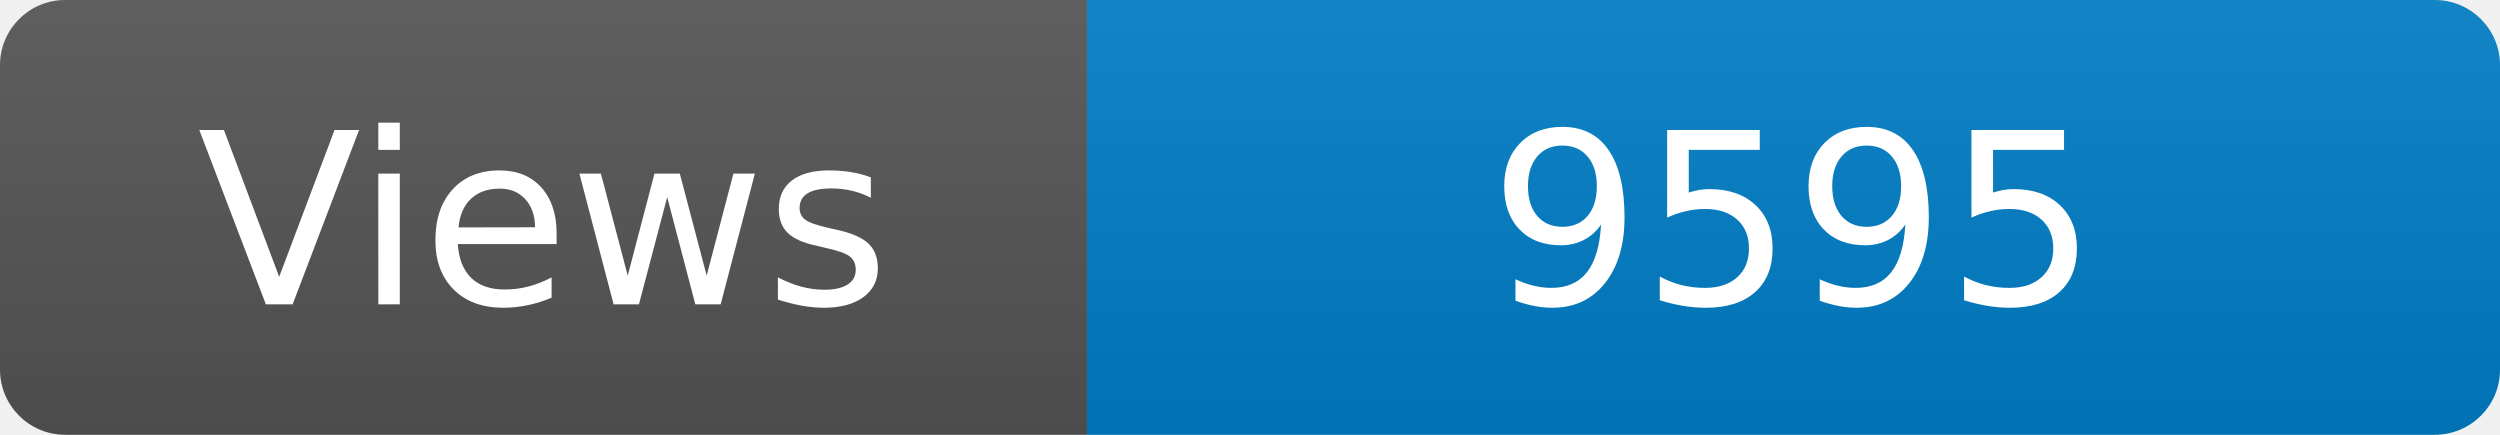
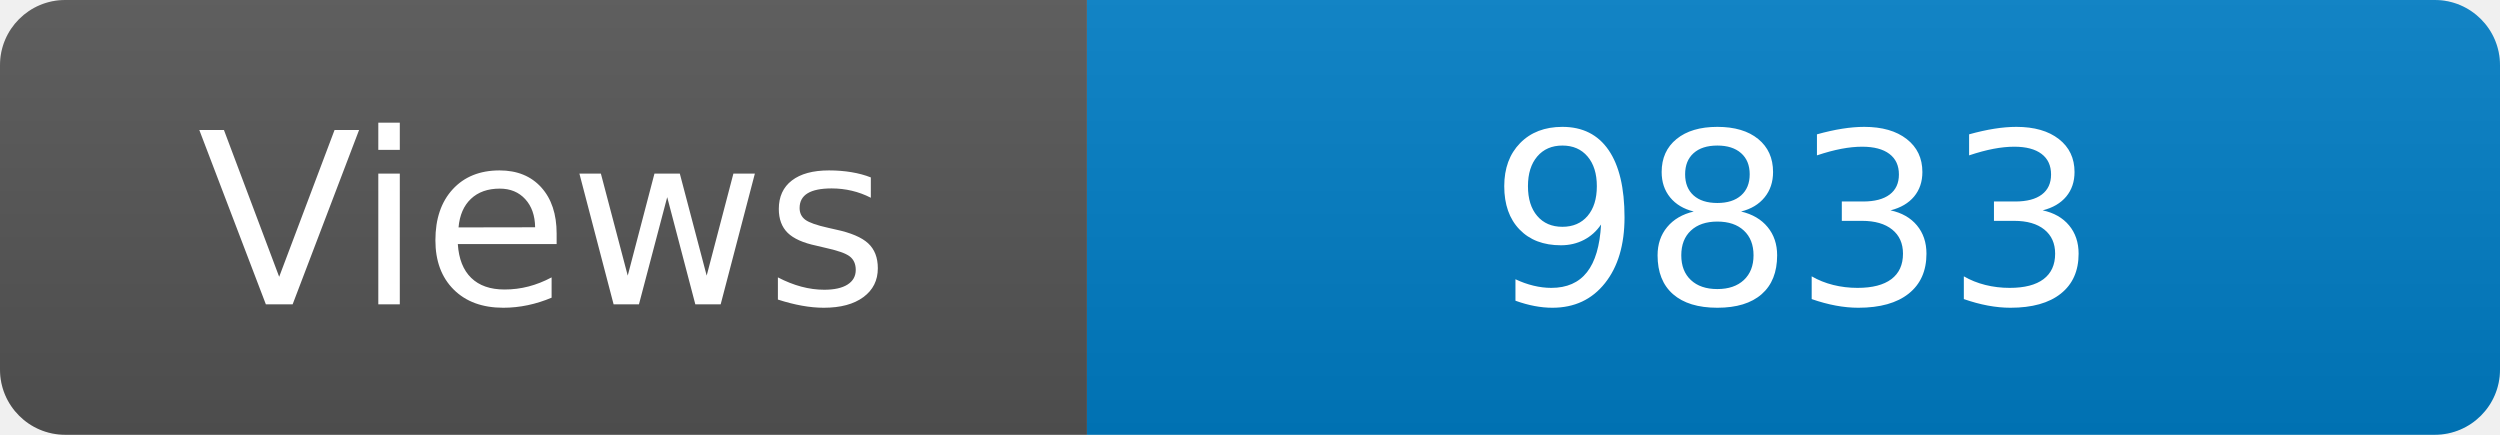
<svg xmlns="http://www.w3.org/2000/svg" width="115" height="20" role="img" aria-label="Maintained?: yes">
  <linearGradient id="s" x2="0" y2="100%">
    <stop offset="0" stop-color="#bbb" stop-opacity=".1" />
    <stop offset="1" stop-opacity=".1" />
  </linearGradient>
  <clipPath id="r">
    <rect width="115" height="20" rx="3" fill="#fff" />
  </clipPath>
  <g clip-path="url(#r)">
    <rect width="50" height="20" fill="#555" />
    <rect x="50" width="160" height="20" fill="#007ec6" />
    <rect width="115" height="20" fill="url(#s)" />
  </g>
  <g fill="#fff" text-anchor="middle" font-family="Verdana,Geneva,DejaVu Sans,sans-serif" font-size="110">
    <text x="250" y="140" transform="scale(.1)" fill="#fff">Views</text>
-     <text x="825" y="140" transform="scale(.1)" fill="#fff">9595</text>
+     <text x="825" y="140" transform="scale(.1)" fill="#fff">9833</text>
  </g>
</svg>
